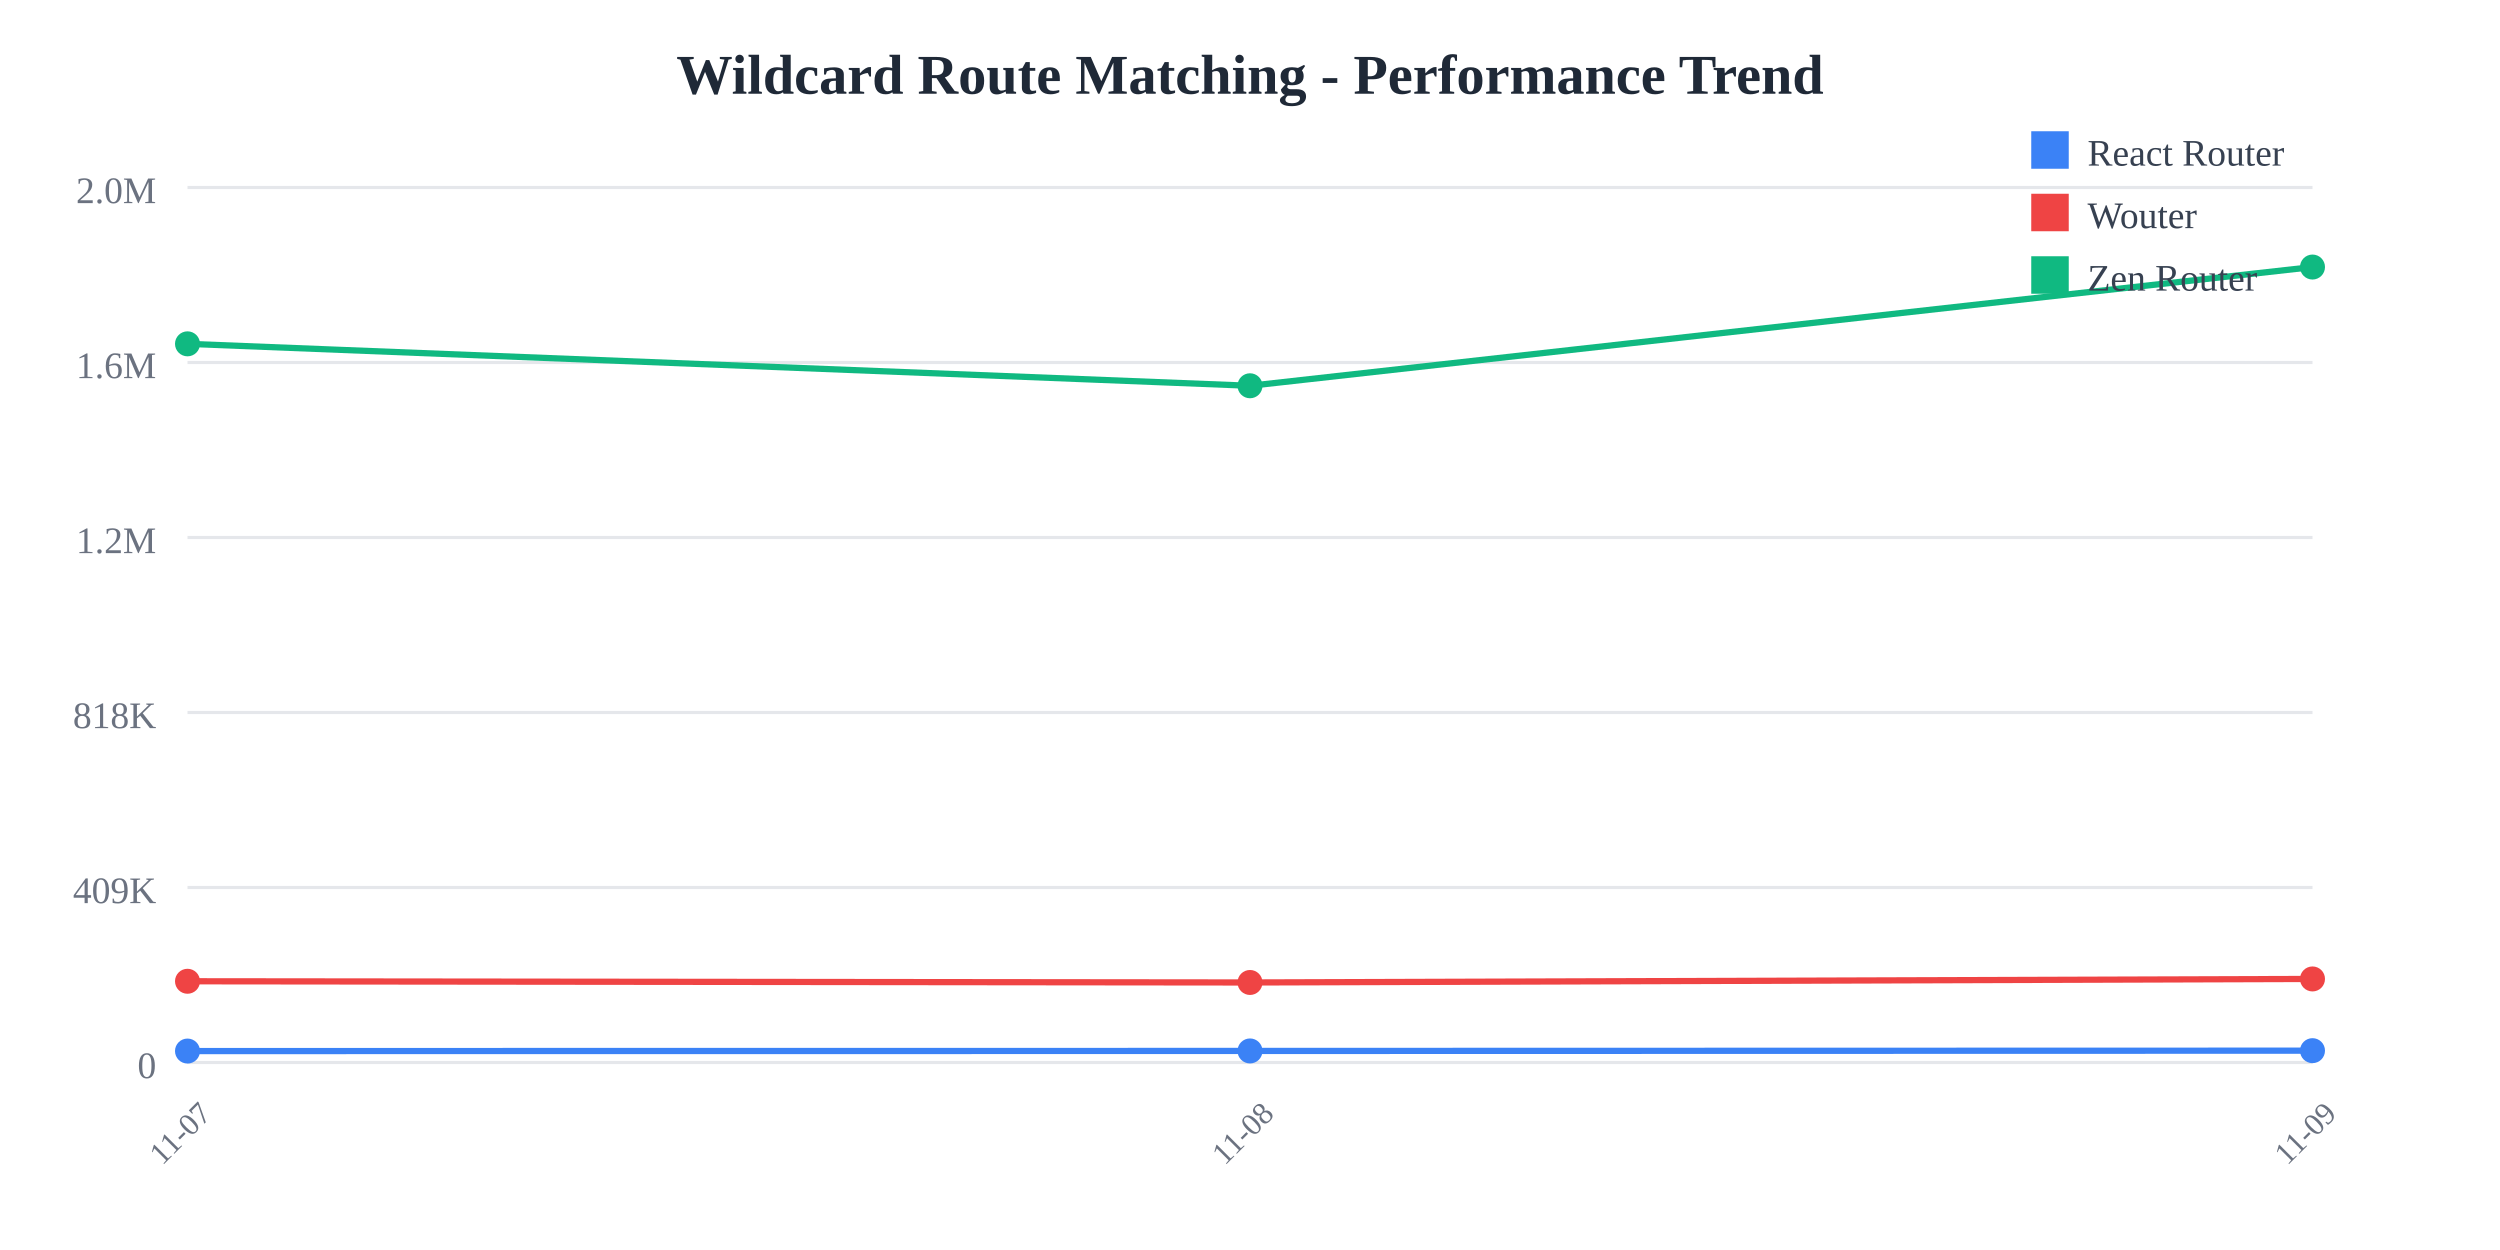
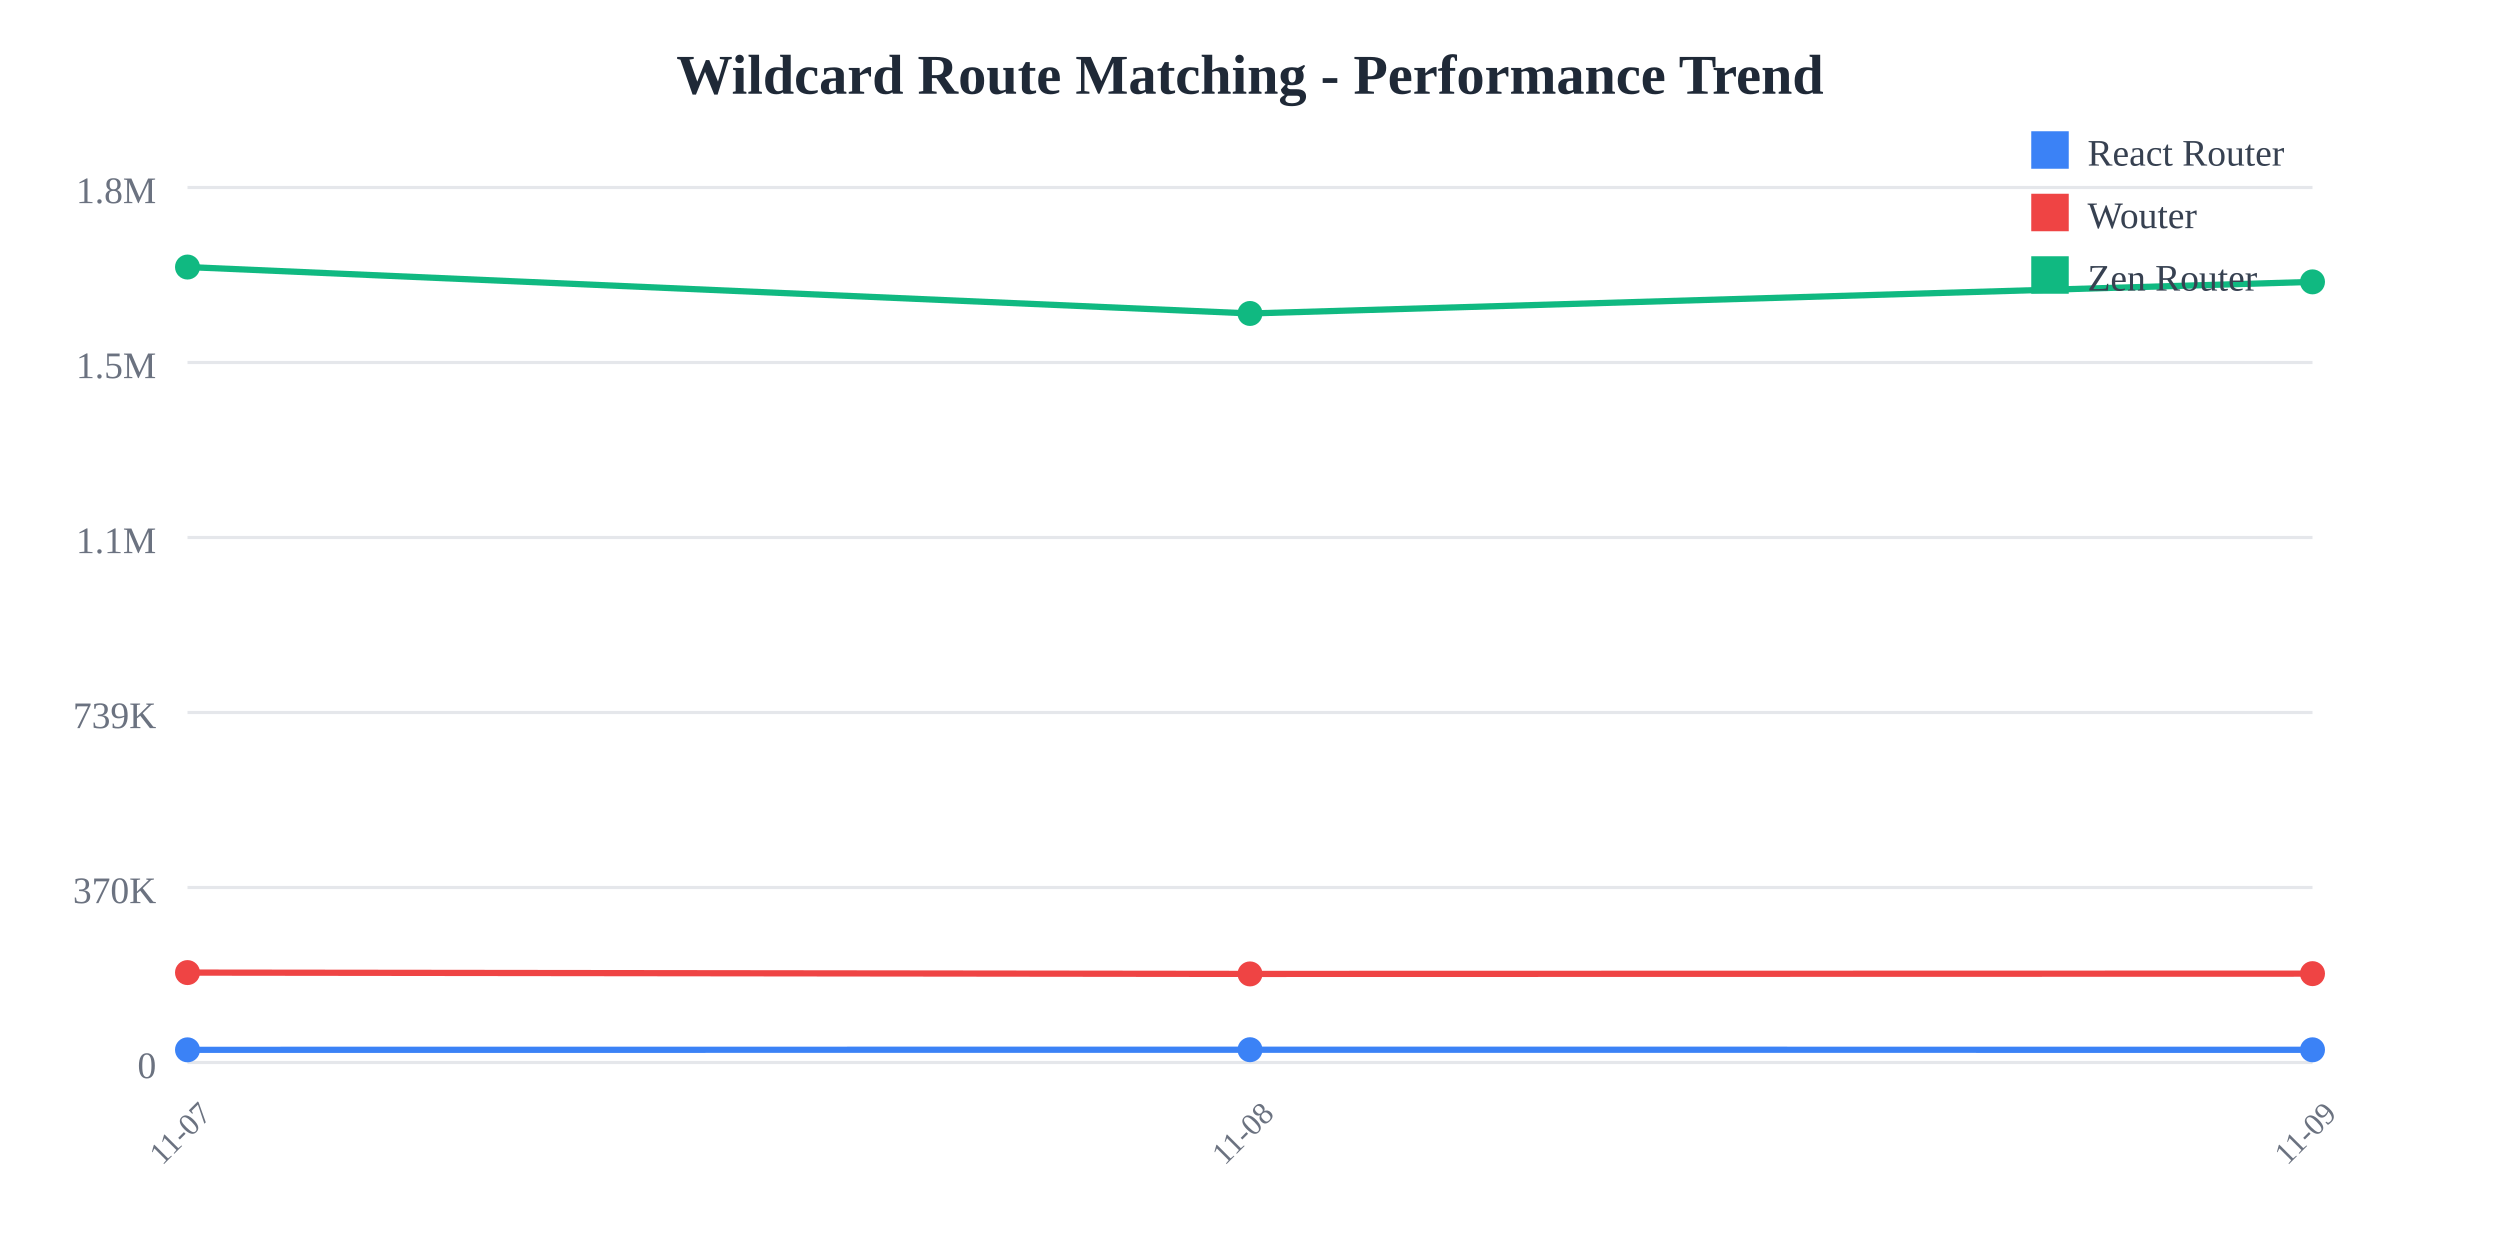
<svg xmlns="http://www.w3.org/2000/svg" width="800" height="400">
  <rect width="800" height="400" fill="white" />
  <text x="400" y="30" text-anchor="middle" font-size="18" font-weight="bold" fill="#1f2937">
    Wildcard Route Matching - Performance Trend
  </text>
  <line x1="60" y1="60" x2="740" y2="60" stroke="#e5e7eb" stroke-width="1" />
  <text x="50" y="65" text-anchor="end" font-size="12" fill="#6b7280">
-     2.0M
+     1.8M
  </text>
  <line x1="60" y1="116" x2="740" y2="116" stroke="#e5e7eb" stroke-width="1" />
  <text x="50" y="121" text-anchor="end" font-size="12" fill="#6b7280">
-     1.6M
+     1.5M
  </text>
  <line x1="60" y1="172" x2="740" y2="172" stroke="#e5e7eb" stroke-width="1" />
  <text x="50" y="177" text-anchor="end" font-size="12" fill="#6b7280">
-     1.2M
+     1.1M
  </text>
  <line x1="60" y1="228" x2="740" y2="228" stroke="#e5e7eb" stroke-width="1" />
  <text x="50" y="233" text-anchor="end" font-size="12" fill="#6b7280">
-     818K
+     739K
  </text>
  <line x1="60" y1="284" x2="740" y2="284" stroke="#e5e7eb" stroke-width="1" />
  <text x="50" y="289" text-anchor="end" font-size="12" fill="#6b7280">
-     409K
+     370K
  </text>
  <line x1="60" y1="340" x2="740" y2="340" stroke="#e5e7eb" stroke-width="1" />
  <text x="50" y="345" text-anchor="end" font-size="12" fill="#6b7280">
    0
  </text>
  <text x="60" y="365" text-anchor="middle" font-size="10" fill="#6b7280" transform="rotate(-45, 60, 365)">
    11-07
  </text>
  <text x="400" y="365" text-anchor="middle" font-size="10" fill="#6b7280" transform="rotate(-45, 400, 365)">
    11-08
  </text>
  <text x="740" y="365" text-anchor="middle" font-size="10" fill="#6b7280" transform="rotate(-45, 740, 365)">
    11-09
  </text>
-   <polyline points="60,336.339 400,336.303 740,336.212" fill="none" stroke="#3b82f6" stroke-width="2" />
-   <circle cx="60" cy="336.339" r="4" fill="#3b82f6" />
-   <circle cx="400" cy="336.303" r="4" fill="#3b82f6" />
-   <circle cx="740" cy="336.212" r="4" fill="#3b82f6" />
-   <polyline points="60,314.006 400,314.391 740,313.262" fill="none" stroke="#ef4444" stroke-width="2" />
-   <circle cx="60" cy="314.006" r="4" fill="#ef4444" />
-   <circle cx="400" cy="314.391" r="4" fill="#ef4444" />
-   <circle cx="740" cy="313.262" r="4" fill="#ef4444" />
-   <polyline points="60,110.027 400,123.448 740,85.455" fill="none" stroke="#10b981" stroke-width="2" />
-   <circle cx="60" cy="110.027" r="4" fill="#10b981" />
-   <circle cx="400" cy="123.448" r="4" fill="#10b981" />
-   <circle cx="740" cy="85.455" r="4" fill="#10b981" />
+   <polyline points="60,335.948 400,335.908 740,335.937" fill="none" stroke="#3b82f6" stroke-width="2" />
+   <circle cx="60" cy="335.948" r="4" fill="#3b82f6" />
+   <circle cx="400" cy="335.908" r="4" fill="#3b82f6" />
+   <circle cx="740" cy="335.937" r="4" fill="#3b82f6" />
+   <polyline points="60,311.228 400,311.654 740,311.564" fill="none" stroke="#ef4444" stroke-width="2" />
+   <circle cx="60" cy="311.228" r="4" fill="#ef4444" />
+   <circle cx="400" cy="311.654" r="4" fill="#ef4444" />
+   <circle cx="740" cy="311.564" r="4" fill="#ef4444" />
+   <polyline points="60,85.455 400,100.309 740,90.197" fill="none" stroke="#10b981" stroke-width="2" />
+   <circle cx="60" cy="85.455" r="4" fill="#10b981" />
+   <circle cx="400" cy="100.309" r="4" fill="#10b981" />
+   <circle cx="740" cy="90.197" r="4" fill="#10b981" />
  <rect x="650" y="42" width="12" height="12" fill="#3b82f6" />
  <text x="668" y="53" font-size="12" fill="#374151">React Router</text>
  <rect x="650" y="62" width="12" height="12" fill="#ef4444" />
  <text x="668" y="73" font-size="12" fill="#374151">Wouter</text>
  <rect x="650" y="82" width="12" height="12" fill="#10b981" />
  <text x="668" y="93" font-size="12" fill="#374151">Zen Router</text>
</svg>
